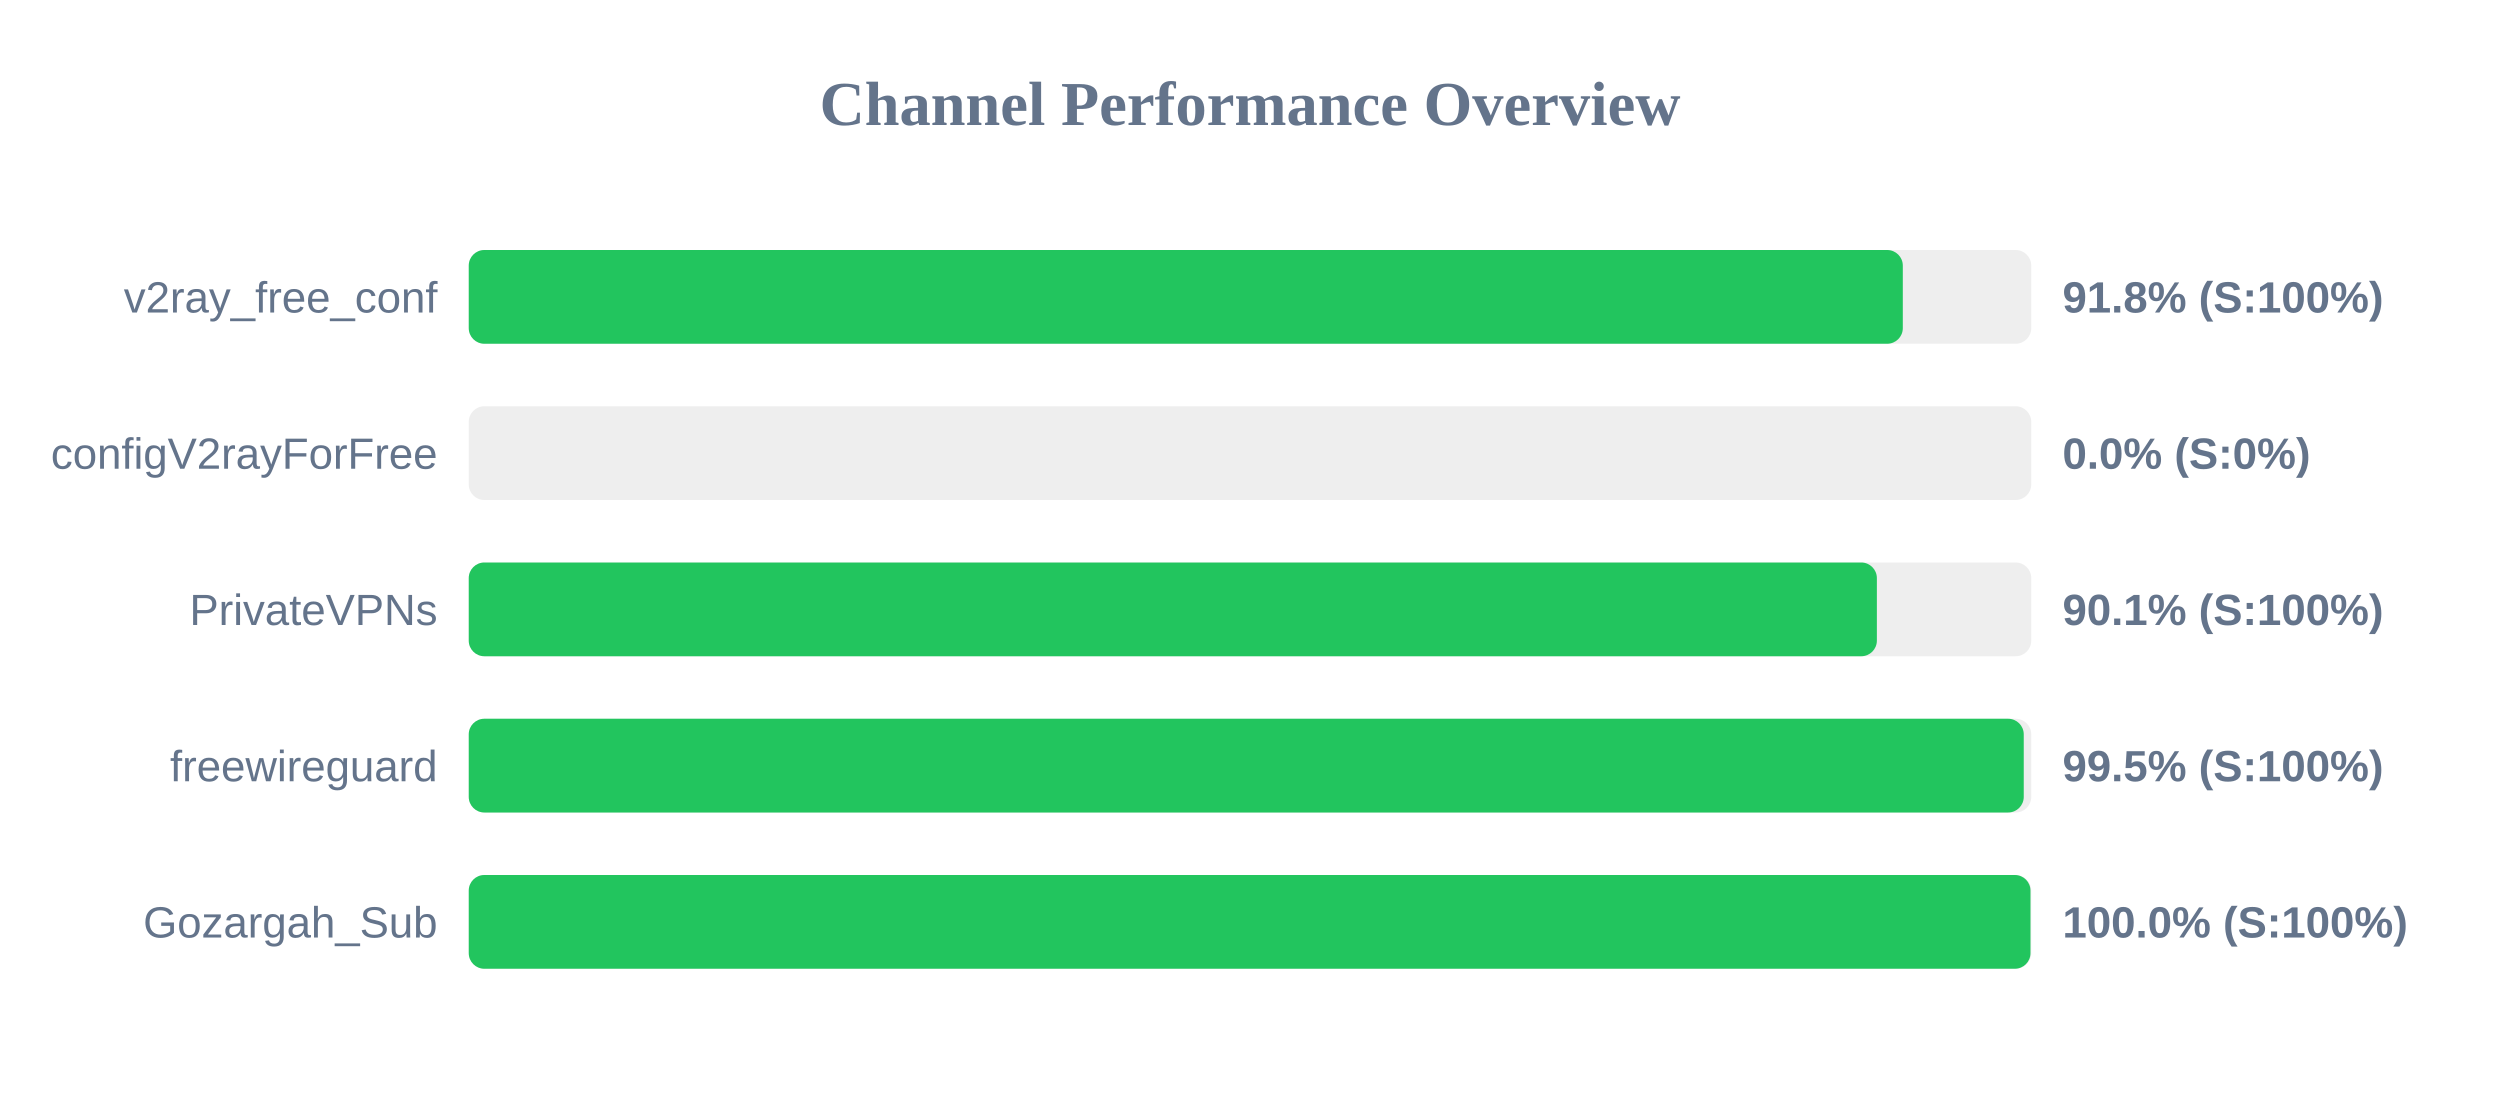
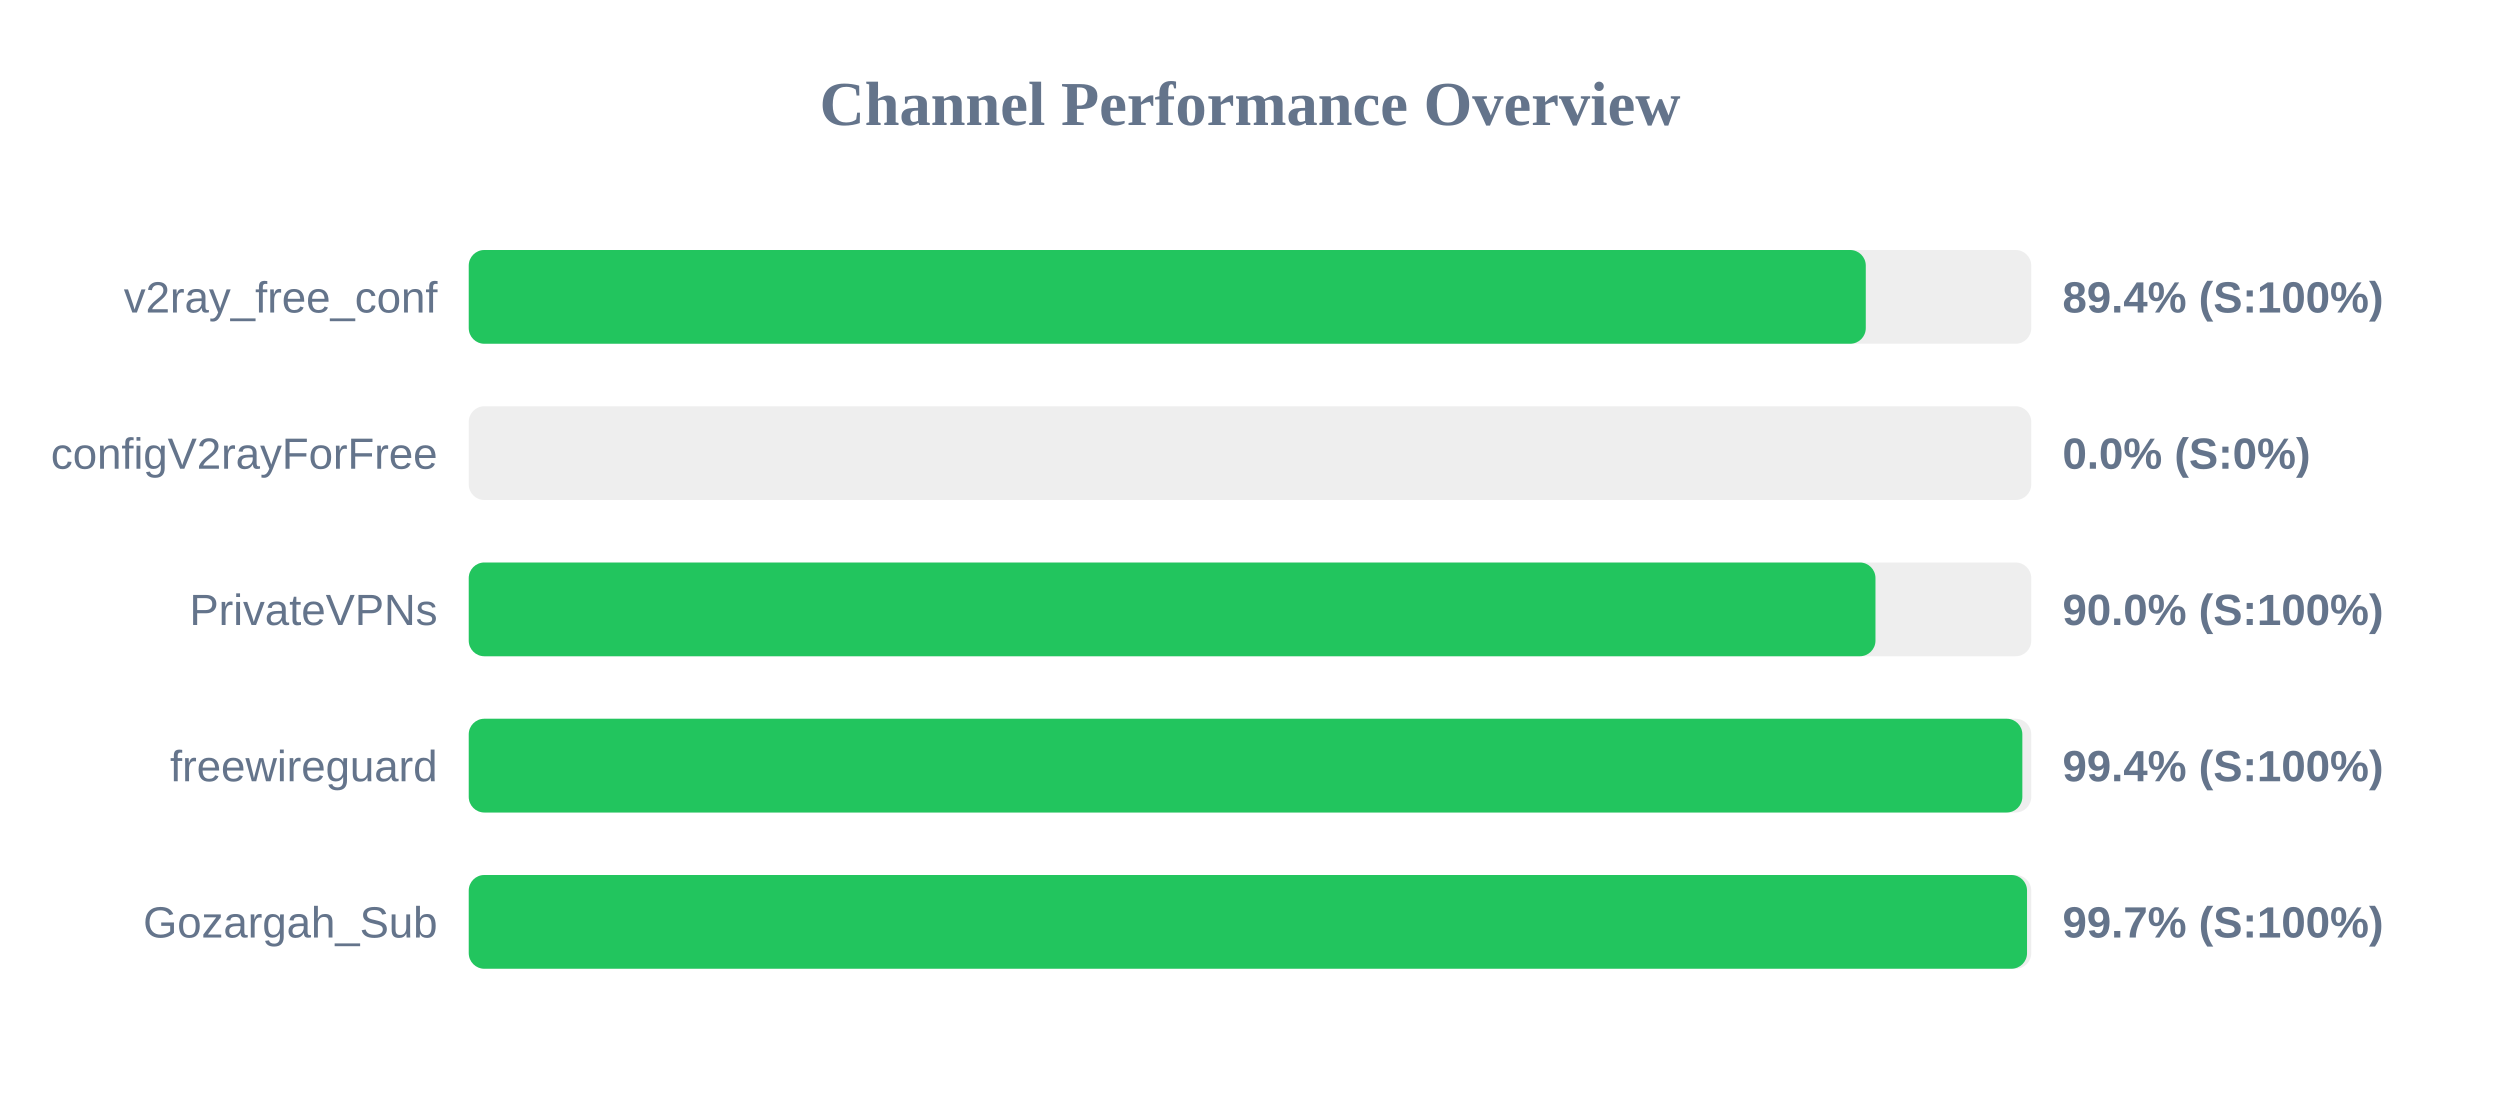
<svg xmlns="http://www.w3.org/2000/svg" width="800" height="350" version="1.1">
  <style>
        .row { font: 14px Arial; fill: #64748b; }
        .score { font: bold 14px Arial; fill: #64748b; }
    </style>
  <text x="400" y="40" text-anchor="middle" font-size="20px" font-weight="bold" fill="#64748b">Channel Performance Overview</text>
  <rect x="150" y="80" width="500" height="30" fill="#eee" rx="5" />
-   <rect x="150" y="80" width="458.9" height="30" fill="#22c55e" rx="5" />
+   <rect x="150" y="80" width="447.05" height="30" fill="#22c55e" rx="5" />
  <text x="140" y="100" text-anchor="end" class="row">v2ray_free_conf</text>
-   <text x="660" y="100" text-anchor="start" class="score">91.8% (S:100%)</text>
+   <text x="660" y="100" text-anchor="start" class="score">89.4% (S:100%)</text>
  <rect x="150" y="130" width="500" height="30" fill="#eee" rx="5" />
  <rect x="150" y="130" width="0.0" height="30" fill="#ef4444" rx="5" />
  <text x="140" y="150" text-anchor="end" class="row">configV2rayForFree</text>
  <text x="660" y="150" text-anchor="start" class="score">0.0% (S:0%)</text>
  <rect x="150" y="180" width="500" height="30" fill="#eee" rx="5" />
-   <rect x="150" y="180" width="450.6" height="30" fill="#22c55e" rx="5" />
+   <rect x="150" y="180" width="450.15" height="30" fill="#22c55e" rx="5" />
  <text x="140" y="200" text-anchor="end" class="row">PrivateVPNs</text>
-   <text x="660" y="200" text-anchor="start" class="score">90.1% (S:100%)</text>
+   <text x="660" y="200" text-anchor="start" class="score">90.0% (S:100%)</text>
  <rect x="150" y="230" width="500" height="30" fill="#eee" rx="5" />
-   <rect x="150" y="230" width="497.6" height="30" fill="#22c55e" rx="5" />
+   <rect x="150" y="230" width="497.15" height="30" fill="#22c55e" rx="5" />
  <text x="140" y="250" text-anchor="end" class="row">freewireguard</text>
-   <text x="660" y="250" text-anchor="start" class="score">99.5% (S:100%)</text>
+   <text x="660" y="250" text-anchor="start" class="score">99.4% (S:100%)</text>
  <rect x="150" y="280" width="500" height="30" fill="#eee" rx="5" />
-   <rect x="150" y="280" width="499.75" height="30" fill="#22c55e" rx="5" />
+   <rect x="150" y="280" width="498.65" height="30" fill="#22c55e" rx="5" />
  <text x="140" y="300" text-anchor="end" class="row">Gozargah_Sub</text>
-   <text x="660" y="300" text-anchor="start" class="score">100.0% (S:100%)</text>
+   <text x="660" y="300" text-anchor="start" class="score">99.7% (S:100%)</text>
</svg>
